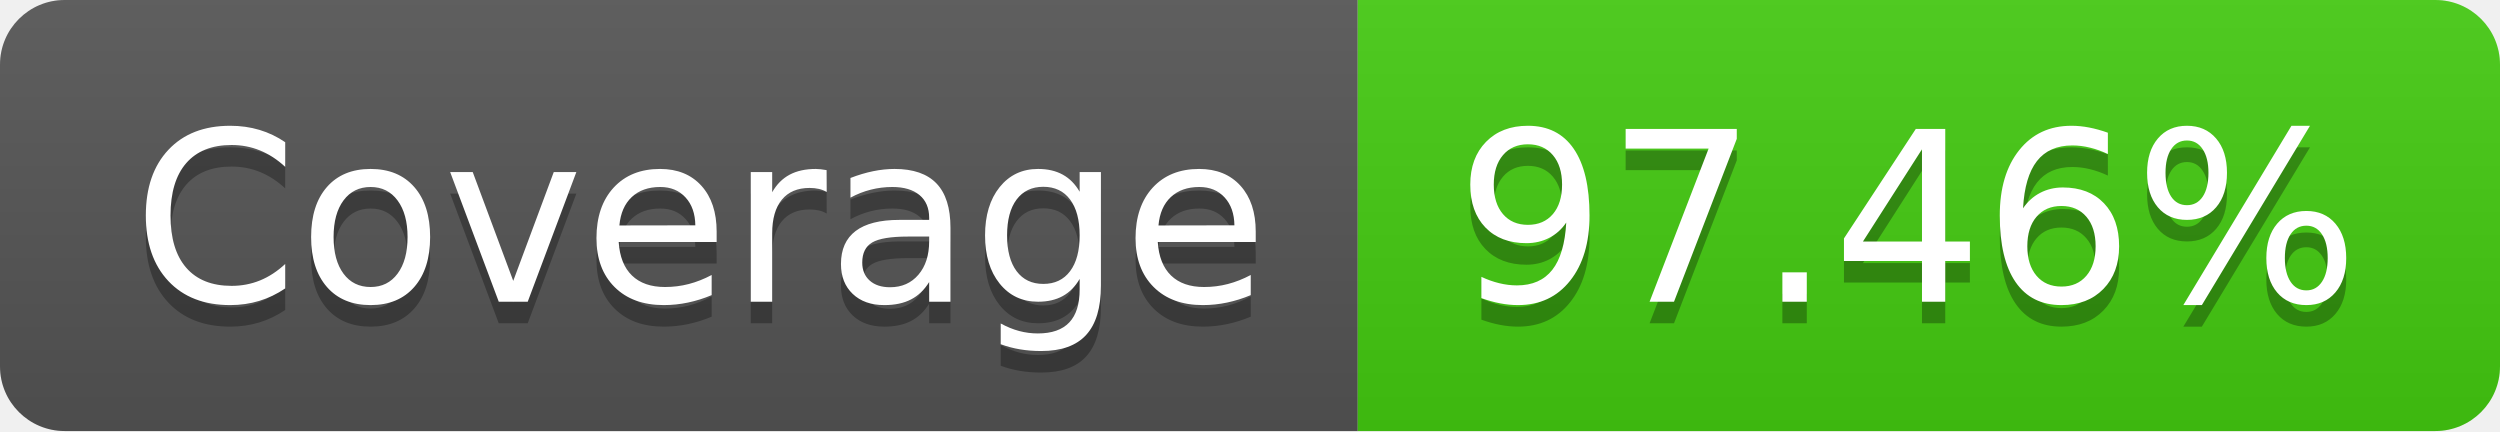
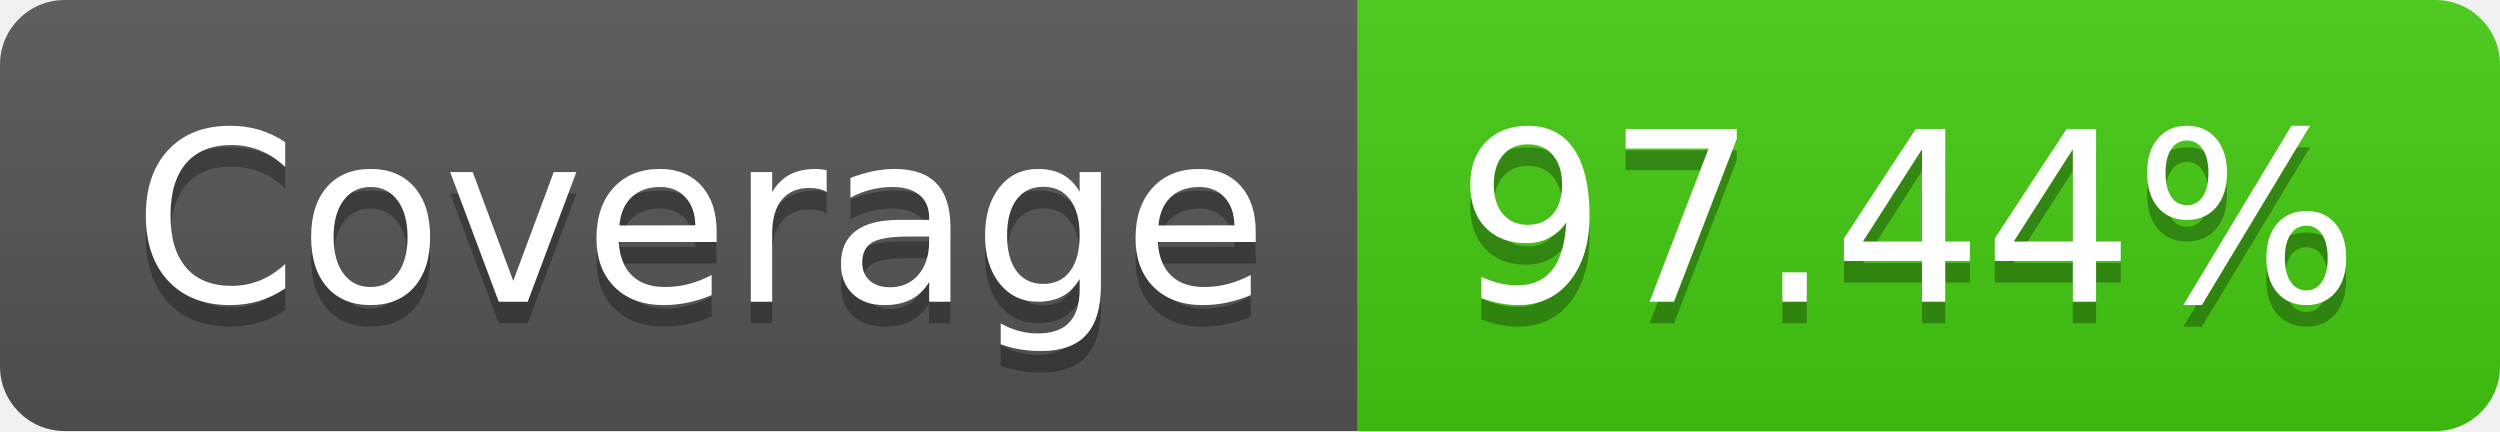
- <svg xmlns="http://www.w3.org/2000/svg" width="116" height="20" role="img" aria-label="Coverage: 97.46%">
+ <svg xmlns="http://www.w3.org/2000/svg" width="116" height="20" role="img" aria-label="Coverage: 97.44%">
  <linearGradient id="s" x2="0" y2="100%">
    <stop offset="0" stop-color="#bbb" stop-opacity=".1" />
    <stop offset="1" stop-opacity=".1" />
  </linearGradient>
  <clipPath id="r">
    <rect width="116" height="20" rx="3" fill="#fff" />
  </clipPath>
  <g clip-path="url(#r)">
    <rect width="63" height="20" fill="#555" />
    <rect x="63" width="53" height="20" fill="#4c1" />
    <rect width="116" height="20" fill="url(#s)" />
  </g>
  <g fill="#fff" text-anchor="middle" font-family="Verdana,Geneva,DejaVu Sans,sans-serif" text-rendering="geometricPrecision" font-size="110">
    <text aria-hidden="true" x="325" y="150" fill="#010101" fill-opacity=".3" transform="scale(.1)" textLength="530">Coverage</text>
    <text x="325" y="140" transform="scale(.1)" fill="#fff" textLength="530">Coverage</text>
-     <text aria-hidden="true" x="885" y="150" fill="#010101" fill-opacity=".3" transform="scale(.1)" textLength="430">97.46%</text>
-     <text x="885" y="140" transform="scale(.1)" fill="#fff" textLength="430">97.46%</text>
+     <text aria-hidden="true" x="885" y="150" fill="#010101" fill-opacity=".3" transform="scale(.1)" textLength="430">97.44%</text>
+     <text x="885" y="140" transform="scale(.1)" fill="#fff" textLength="430">97.44%</text>
  </g>
</svg>
